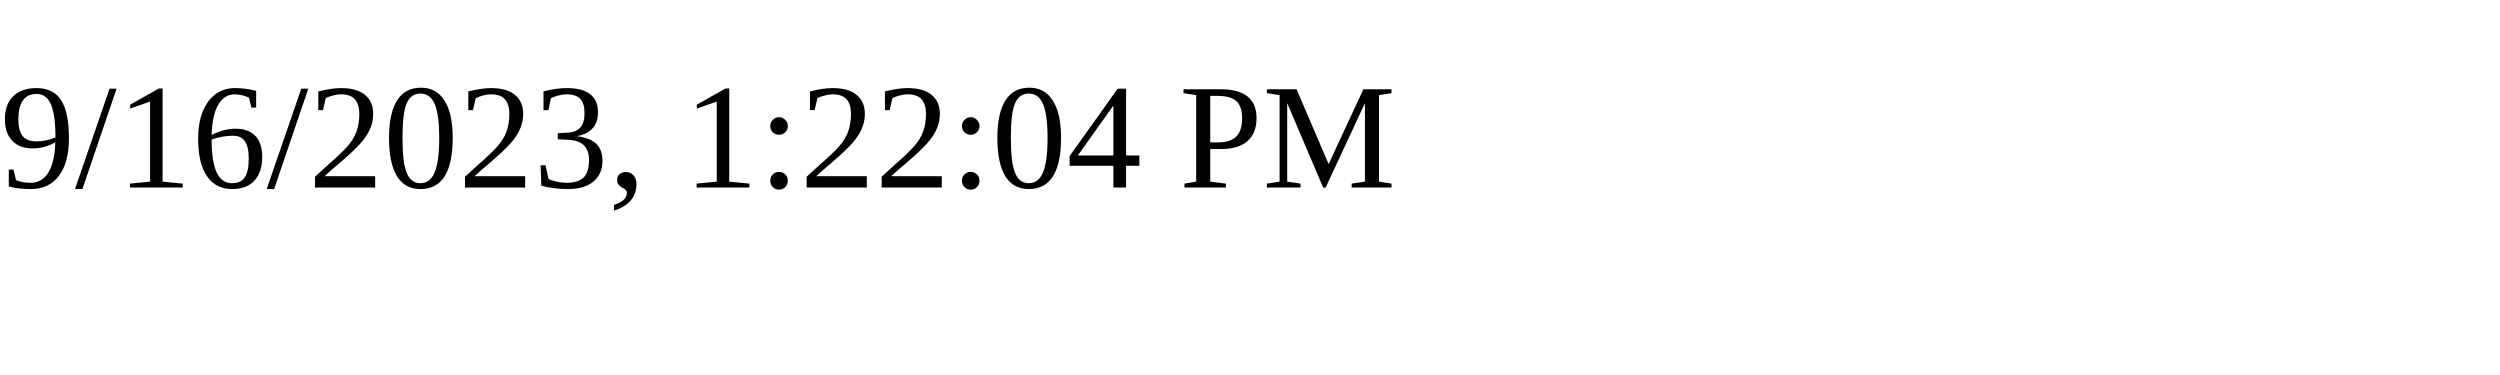
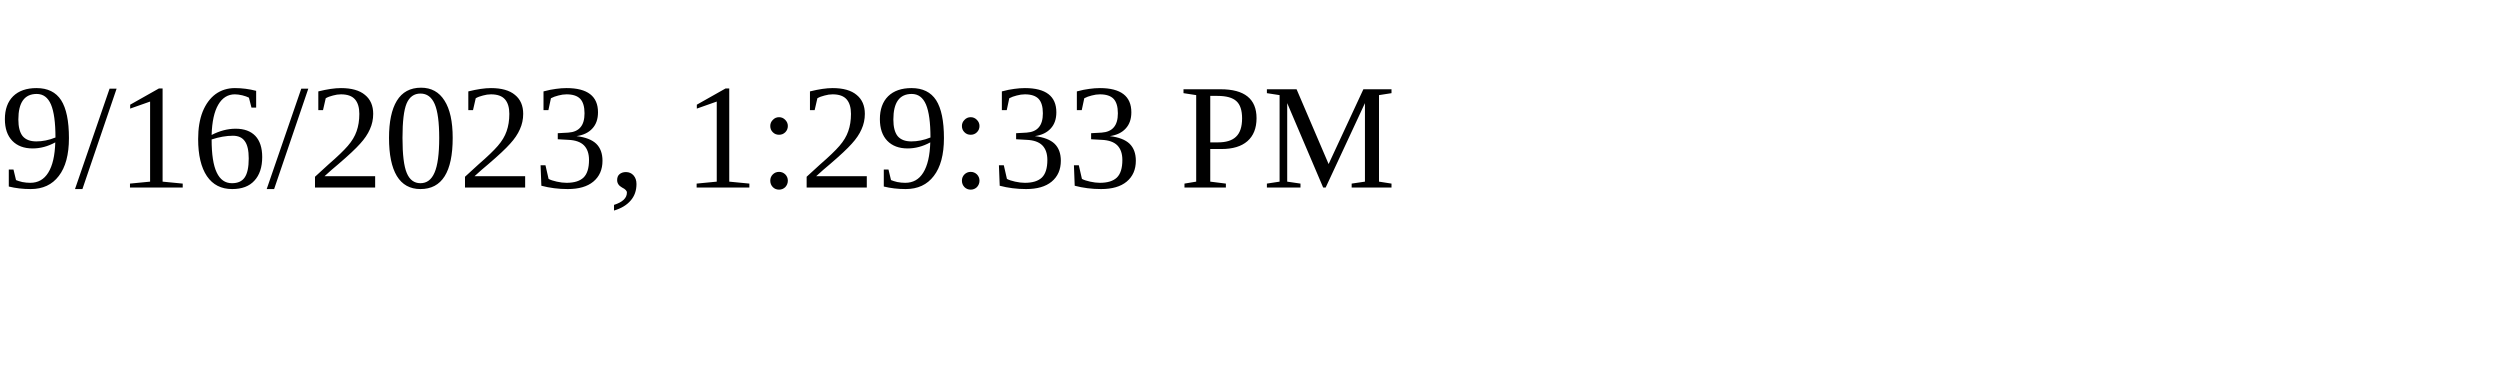
<svg xmlns="http://www.w3.org/2000/svg" height="30" width="200">
-   <text x="0" y="15">9/16/2023, 1:22:04 PM</text>
+   <text x="0" y="15">9/16/2023, 1:29:33 PM</text>
</svg>
